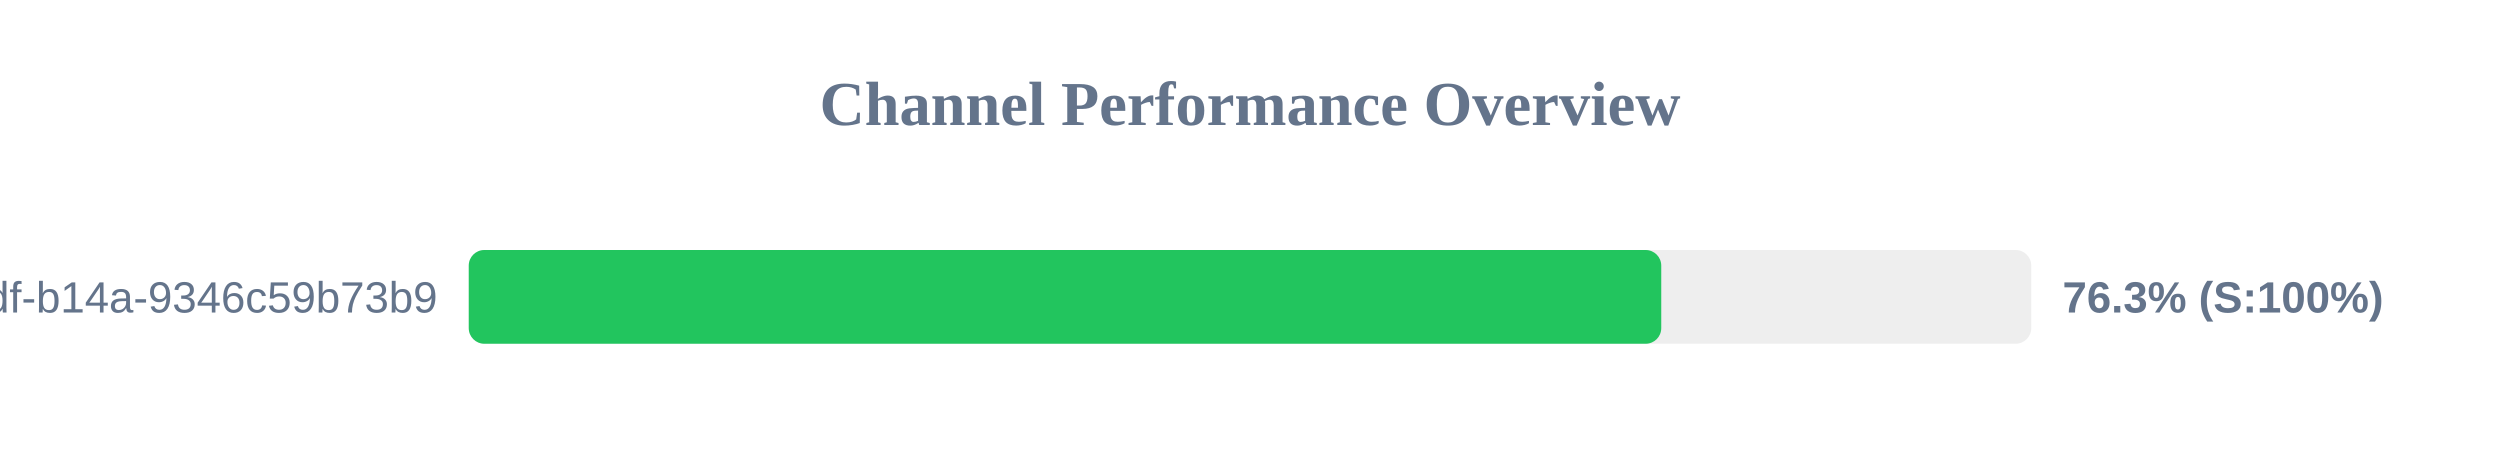
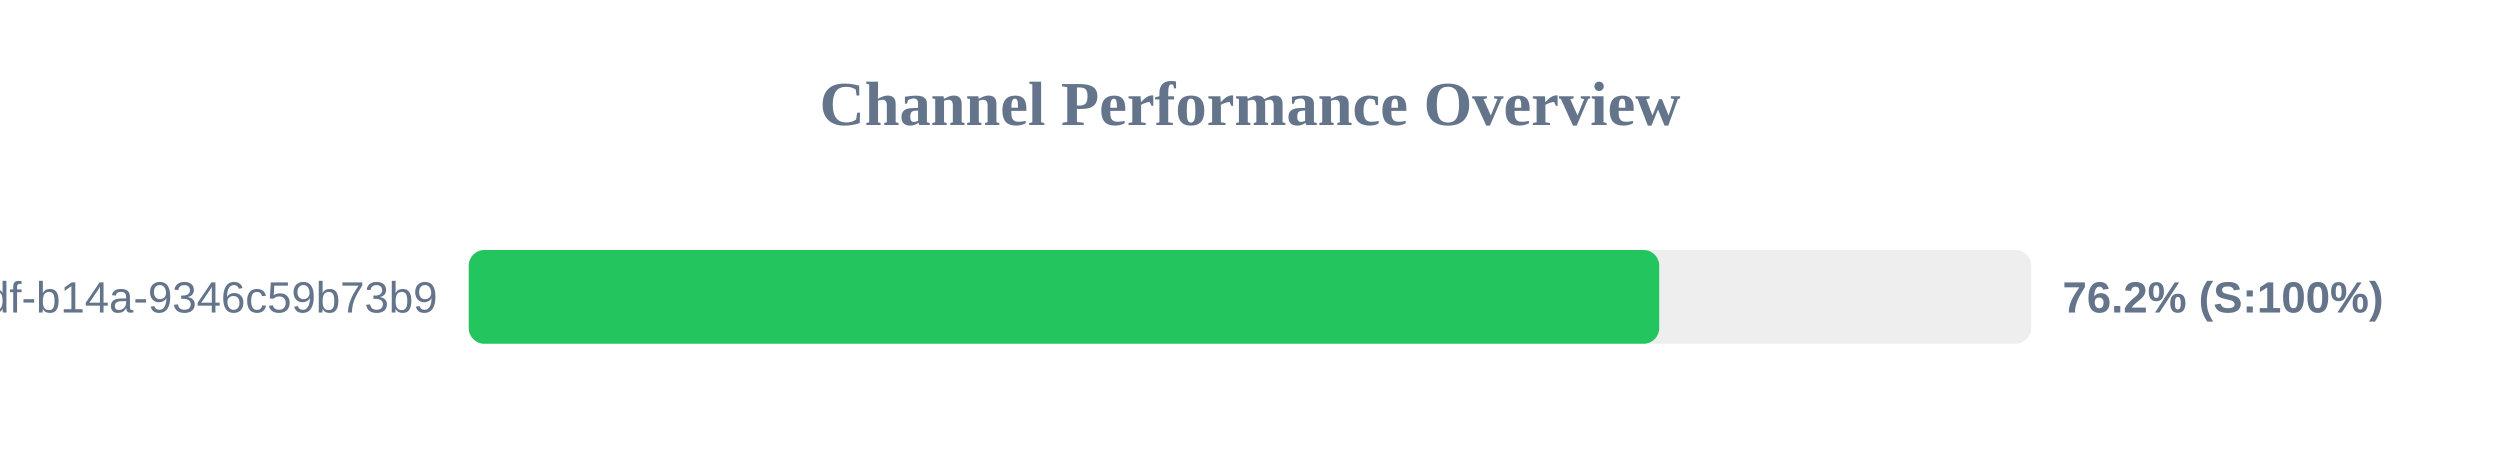
<svg xmlns="http://www.w3.org/2000/svg" width="800" height="150" version="1.1">
  <style>
        .row { font: 14px Arial; fill: #64748b; }
        .score { font: bold 14px Arial; fill: #64748b; }
    </style>
  <text x="400" y="40" text-anchor="middle" font-size="20px" font-weight="bold" fill="#64748b">Channel Performance Overview</text>
  <rect x="150" y="80" width="500" height="30" fill="#eee" rx="5" />
-   <rect x="150" y="80" width="381.6" height="30" fill="#22c55e" rx="5" />
+   <rect x="150" y="80" width="380.95" height="30" fill="#22c55e" rx="5" />
  <text x="140" y="100" text-anchor="end" class="row">?uuid=55ca7a9e-cf90-49df-b14a-9346c59b73b9</text>
-   <text x="660" y="100" text-anchor="start" class="score">76.3% (S:100%)</text>
+   <text x="660" y="100" text-anchor="start" class="score">76.2% (S:100%)</text>
</svg>
